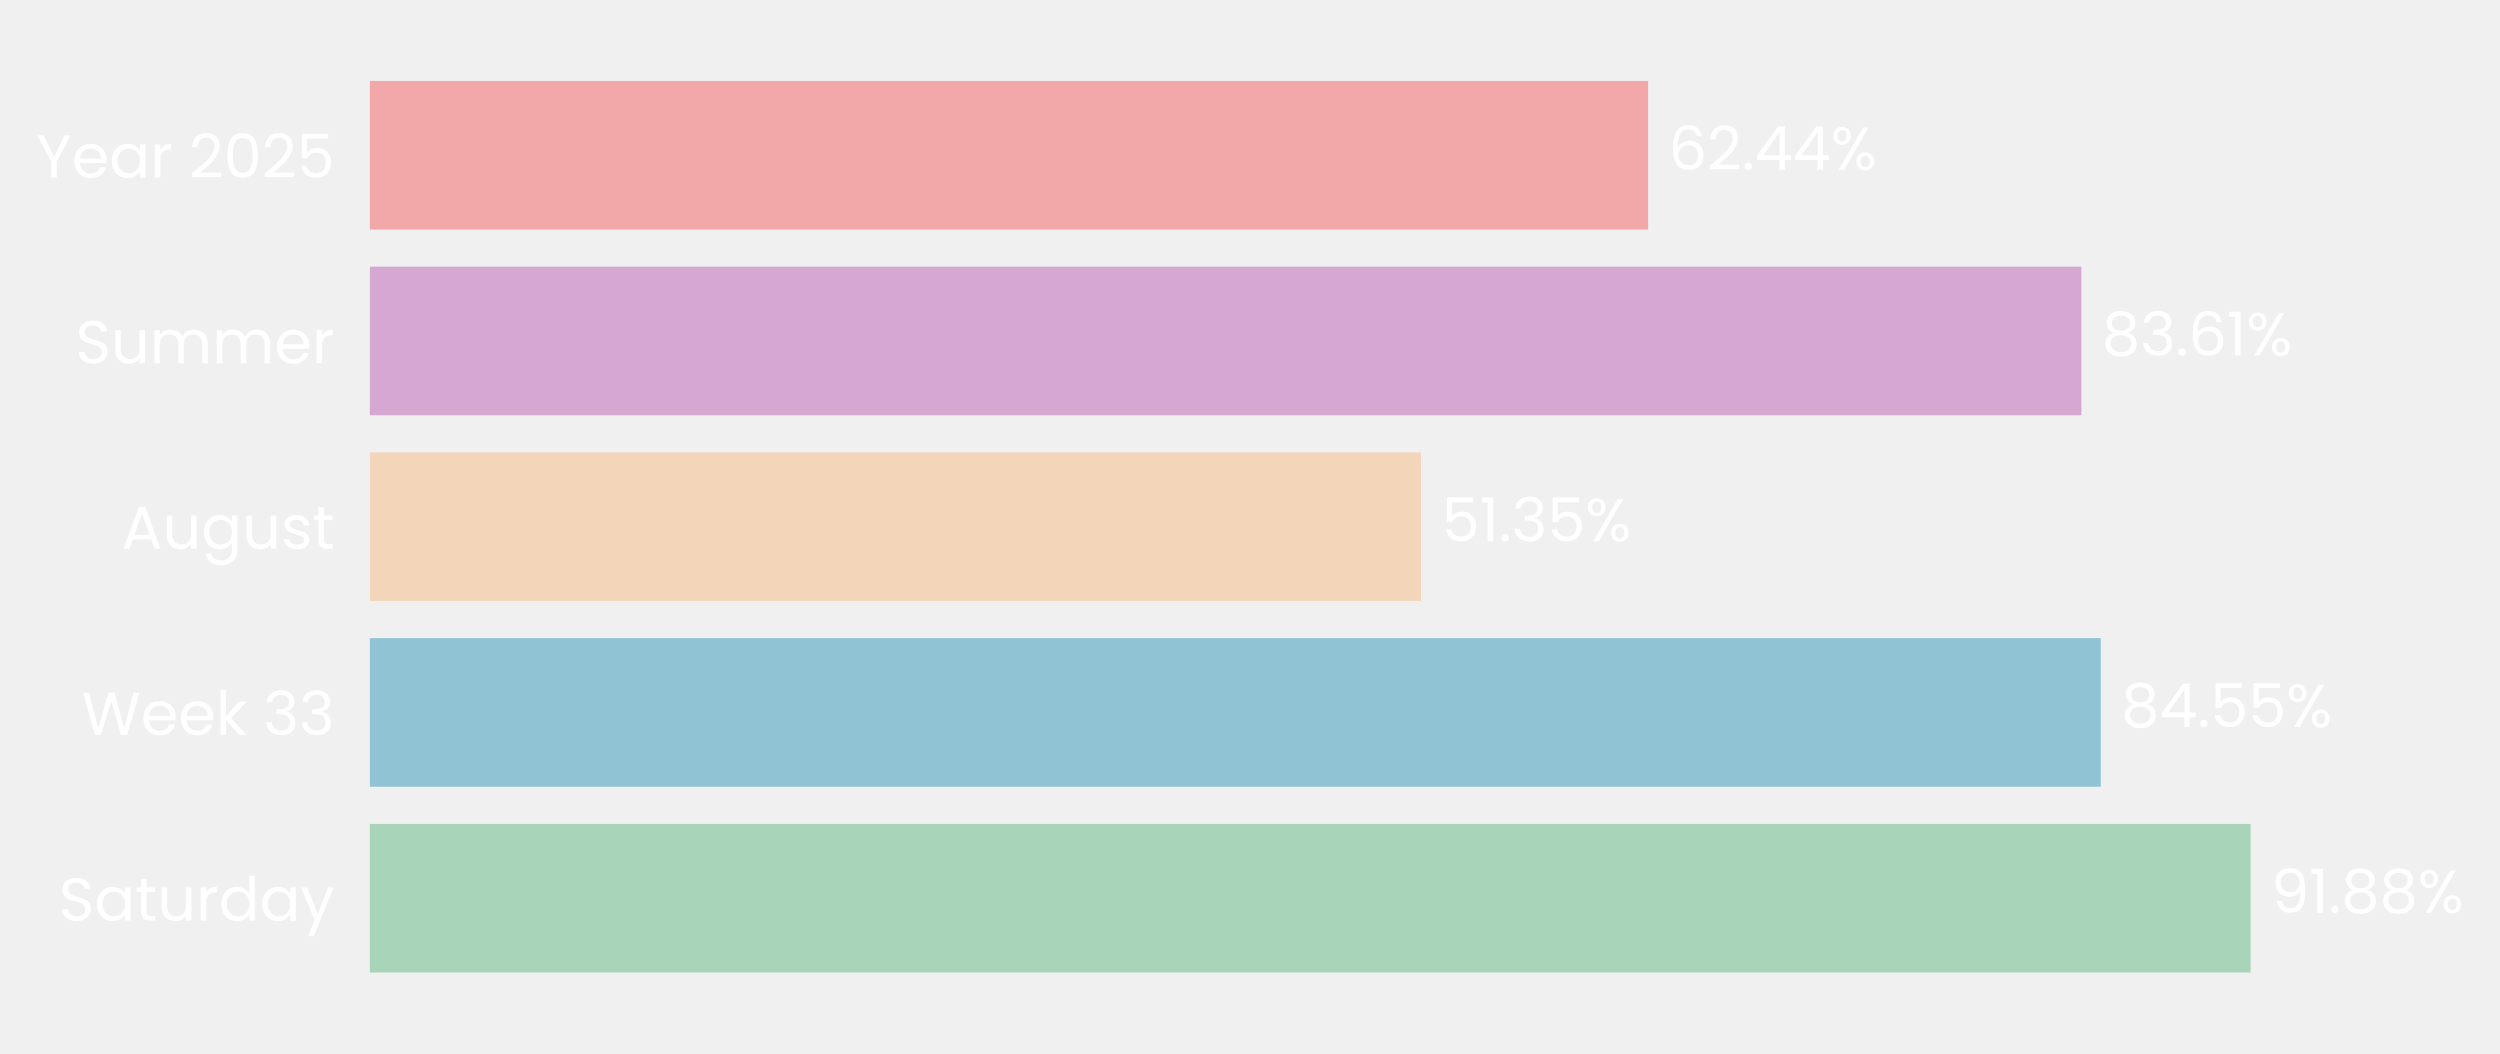
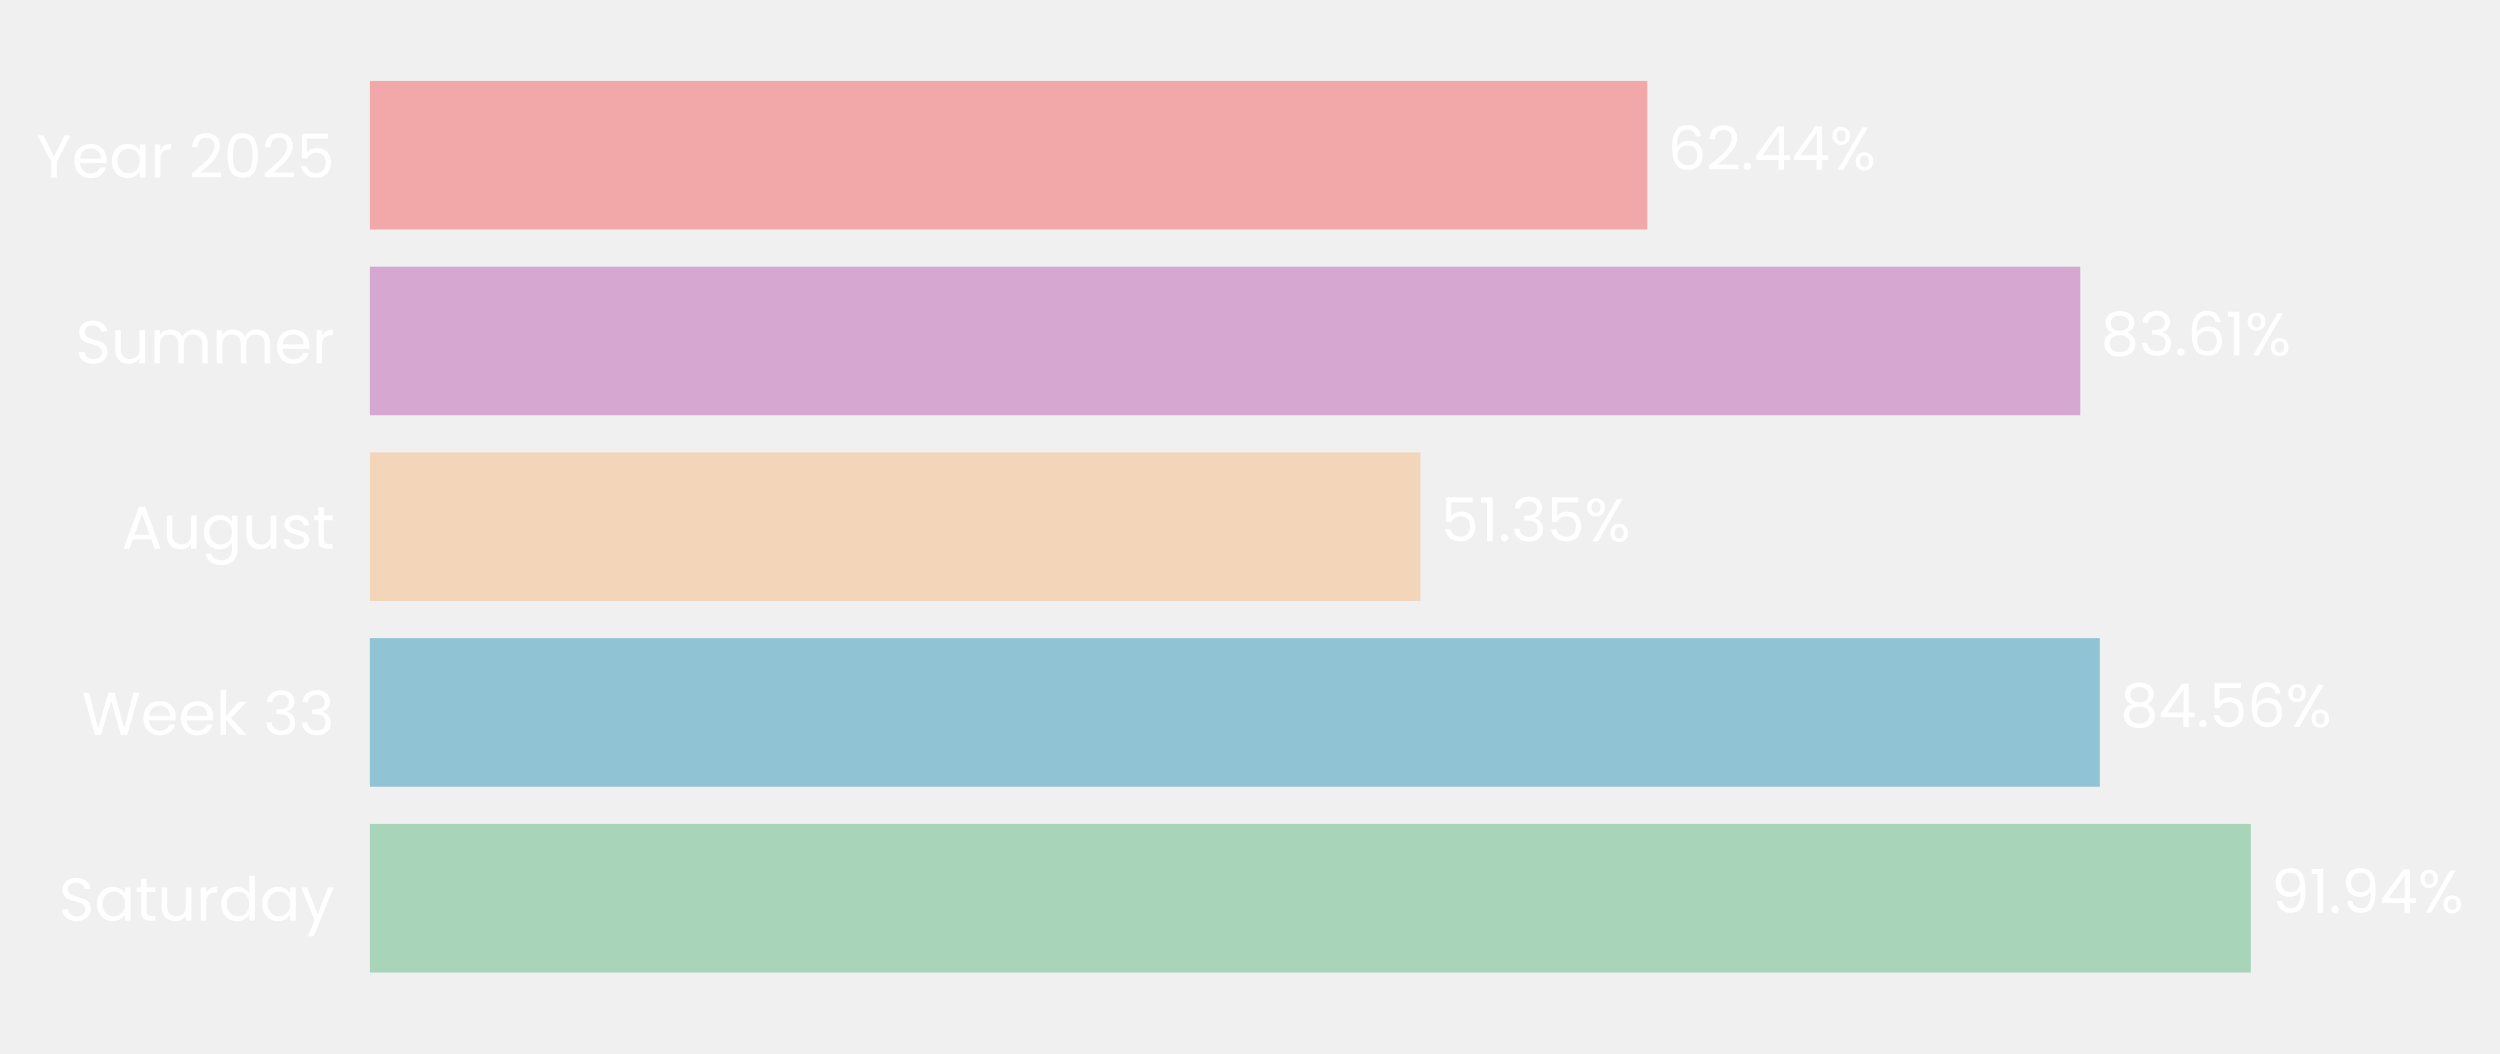
- <svg xmlns="http://www.w3.org/2000/svg" xmlns:xlink="http://www.w3.org/1999/xlink" width="495.532pt" height="208.8pt" viewBox="0 0 495.532 208.8" version="1.1">
+ <svg xmlns="http://www.w3.org/2000/svg" xmlns:xlink="http://www.w3.org/1999/xlink" width="495.528pt" height="208.8pt" viewBox="0 0 495.528 208.8" version="1.1">
  <defs>
    <style type="text/css">*{stroke-linejoin: round; stroke-linecap: butt}</style>
  </defs>
  <g id="figure_1">
    <g id="patch_1">
-       <path d="M 0 208.8  L 495.532 208.8  L 495.532 0  L 0 0  L 0 208.8  z " style="fill: none" />
+       <path d="M 0 208.8  L 495.528 208.8  L 495.528 0  L 0 0  L 0 208.8  z " style="fill: none" />
    </g>
    <g id="axes_1">
      <g id="patch_2">
-         <path d="M 73.311 201.6  L 479.072 201.6  L 479.072 7.2  L 73.311 7.2  L 73.311 201.6  z " style="fill: none" />
+         <path d="M 73.311 201.6  L 478.8 201.6  L 478.8 7.2  L 73.311 7.2  L 73.311 201.6  z " style="fill: none" />
      </g>
      <g id="patch_3">
-         <path d="M 73.311 192.764  L 446.103 192.764  L 446.103 163.309  L 73.311 163.309  z " clip-path="url(#pbe6468cc43)" style="fill: #a8d5ba" />
+         <path d="M 73.311 192.764  L 446.136 192.764  L 446.136 163.309  L 73.311 163.309  z " clip-path="url(#pf966e66a9d)" style="fill: #a8d5ba" />
      </g>
      <g id="patch_4">
-         <path d="M 73.311 155.945  L 416.396 155.945  L 416.396 126.491  L 73.311 126.491  z " clip-path="url(#pbe6468cc43)" style="fill: #90c3d4" />
+         <path d="M 73.311 155.945  L 416.207 155.945  L 416.207 126.491  L 73.311 126.491  z " clip-path="url(#pf966e66a9d)" style="fill: #90c3d4" />
      </g>
      <g id="patch_5">
-         <path d="M 73.311 119.127  L 281.672 119.127  L 281.672 89.673  L 73.311 89.673  z " clip-path="url(#pbe6468cc43)" style="fill: #f3d6ba" />
+         <path d="M 73.311 119.127  L 281.542 119.127  L 281.542 89.673  L 73.311 89.673  z " clip-path="url(#pf966e66a9d)" style="fill: #f3d6ba" />
      </g>
      <g id="patch_6">
-         <path d="M 73.311 82.309  L 412.557 82.309  L 412.557 52.855  L 73.311 52.855  z " clip-path="url(#pbe6468cc43)" style="fill: #d6a8d1" />
+         <path d="M 73.311 82.309  L 412.333 82.309  L 412.333 52.855  L 73.311 52.855  z " clip-path="url(#pf966e66a9d)" style="fill: #d6a8d1" />
      </g>
      <g id="patch_7">
-         <path d="M 73.311 45.491  L 326.682 45.491  L 326.682 16.036  L 73.311 16.036  z " clip-path="url(#pbe6468cc43)" style="fill: #f2a8a8" />
+         <path d="M 73.311 45.491  L 326.514 45.491  L 326.514 16.036  L 73.311 16.036  z " clip-path="url(#pf966e66a9d)" style="fill: #f2a8a8" />
      </g>
      <g id="matplotlib.axis_1">
        <g id="ytick_1">
          <g id="text_1">
            <g style="fill: #ffffff" transform="translate(11.65312 182.4764) scale(0.12 -0.12)">
              <defs>
                <path id="Poppins-Regular-53" d="M 1907 -45  Q 1466 -45 1117 112  Q 768 269 569 547  Q 371 826 365 1190  L 986 1190  Q 1018 877 1245 662  Q 1472 448 1907 448  Q 2323 448 2563 656  Q 2803 864 2803 1190  Q 2803 1446 2662 1606  Q 2522 1766 2310 1849  Q 2099 1933 1741 2029  Q 1299 2144 1033 2259  Q 768 2374 579 2620  Q 390 2867 390 3283  Q 390 3648 576 3929  Q 762 4211 1098 4364  Q 1434 4518 1869 4518  Q 2496 4518 2896 4204  Q 3296 3891 3347 3373  L 2707 3373  Q 2675 3629 2438 3824  Q 2202 4019 1811 4019  Q 1446 4019 1216 3830  Q 986 3642 986 3302  Q 986 3059 1123 2905  Q 1261 2752 1462 2672  Q 1664 2592 2029 2490  Q 2470 2368 2739 2249  Q 3008 2131 3200 1884  Q 3392 1638 3392 1216  Q 3392 890 3219 602  Q 3046 314 2707 134  Q 2368 -45 1907 -45  z " transform="scale(0.015625)" />
                <path id="Poppins-Regular-61" d="M 275 1766  Q 275 2304 492 2710  Q 710 3117 1091 3341  Q 1472 3565 1939 3565  Q 2400 3565 2739 3366  Q 3078 3168 3245 2867  L 3245 3507  L 3834 3507  L 3834 0  L 3245 0  L 3245 653  Q 3072 346 2729 144  Q 2387 -58 1933 -58  Q 1466 -58 1088 172  Q 710 403 492 819  Q 275 1235 275 1766  z M 3245 1760  Q 3245 2157 3085 2451  Q 2925 2746 2653 2902  Q 2381 3059 2054 3059  Q 1728 3059 1459 2905  Q 1190 2752 1030 2457  Q 870 2163 870 1766  Q 870 1363 1030 1065  Q 1190 768 1459 611  Q 1728 454 2054 454  Q 2381 454 2653 611  Q 2925 768 3085 1065  Q 3245 1363 3245 1760  z " transform="scale(0.015625)" />
                <path id="Poppins-Regular-74" d="M 1203 3027  L 1203 960  Q 1203 704 1312 598  Q 1421 493 1690 493  L 2118 493  L 2118 0  L 1594 0  Q 1107 0 864 224  Q 621 448 621 960  L 621 3027  L 166 3027  L 166 3507  L 621 3507  L 621 4390  L 1203 4390  L 1203 3507  L 2118 3507  L 2118 3027  L 1203 3027  z " transform="scale(0.015625)" />
                <path id="Poppins-Regular-75" d="M 3603 3507  L 3603 0  L 3021 0  L 3021 518  Q 2854 250 2556 99  Q 2259 -51 1901 -51  Q 1491 -51 1164 118  Q 838 288 649 627  Q 461 966 461 1453  L 461 3507  L 1037 3507  L 1037 1530  Q 1037 1011 1299 732  Q 1562 454 2016 454  Q 2483 454 2752 742  Q 3021 1030 3021 1581  L 3021 3507  L 3603 3507  z " transform="scale(0.015625)" />
                <path id="Poppins-Regular-72" d="M 1075 2938  Q 1229 3238 1513 3404  Q 1798 3571 2208 3571  L 2208 2970  L 2054 2970  Q 1075 2970 1075 1907  L 1075 0  L 493 0  L 493 3507  L 1075 3507  L 1075 2938  z " transform="scale(0.015625)" />
                <path id="Poppins-Regular-64" d="M 275 1766  Q 275 2304 492 2710  Q 710 3117 1091 3341  Q 1472 3565 1946 3565  Q 2355 3565 2707 3376  Q 3059 3187 3245 2880  L 3245 4736  L 3834 4736  L 3834 0  L 3245 0  L 3245 659  Q 3072 346 2733 144  Q 2394 -58 1939 -58  Q 1472 -58 1091 172  Q 710 403 492 819  Q 275 1235 275 1766  z M 3245 1760  Q 3245 2157 3085 2451  Q 2925 2746 2653 2902  Q 2381 3059 2054 3059  Q 1728 3059 1459 2905  Q 1190 2752 1030 2457  Q 870 2163 870 1766  Q 870 1363 1030 1065  Q 1190 768 1459 611  Q 1728 454 2054 454  Q 2381 454 2653 611  Q 2925 768 3085 1065  Q 3245 1363 3245 1760  z " transform="scale(0.015625)" />
                <path id="Poppins-Regular-79" d="M 3514 3507  L 1402 -1651  L 800 -1651  L 1491 38  L 77 3507  L 723 3507  L 1824 666  L 2912 3507  L 3514 3507  z " transform="scale(0.015625)" />
              </defs>
              <use xlink:href="#Poppins-Regular-53" />
              <use xlink:href="#Poppins-Regular-61" transform="translate(58.7 0)" />
              <use xlink:href="#Poppins-Regular-74" transform="translate(126.3 0)" />
              <use xlink:href="#Poppins-Regular-75" transform="translate(162.7 0)" />
              <use xlink:href="#Poppins-Regular-72" transform="translate(226.7 0)" />
              <use xlink:href="#Poppins-Regular-64" transform="translate(264 0)" />
              <use xlink:href="#Poppins-Regular-61" transform="translate(331.5999 0)" />
              <use xlink:href="#Poppins-Regular-79" transform="translate(399.1999 0)" />
            </g>
          </g>
        </g>
        <g id="ytick_2">
          <g id="text_2">
            <g style="fill: #ffffff" transform="translate(16.19813 145.6582) scale(0.12 -0.12)">
              <defs>
                <path id="Poppins-Regular-57" d="M 6099 4461  L 4806 0  L 4154 0  L 3117 3590  L 2042 0  L 1395 -6  L 147 4461  L 768 4461  L 1741 678  L 2816 4461  L 3469 4461  L 4493 691  L 5472 4461  L 6099 4461  z " transform="scale(0.015625)" />
                <path id="Poppins-Regular-65" d="M 3693 1888  Q 3693 1722 3674 1536  L 870 1536  Q 902 1018 1225 726  Q 1549 435 2010 435  Q 2387 435 2640 611  Q 2893 787 2995 1082  L 3622 1082  Q 3482 576 3059 259  Q 2637 -58 2010 -58  Q 1510 -58 1116 166  Q 723 390 499 803  Q 275 1216 275 1760  Q 275 2304 492 2713  Q 710 3123 1104 3344  Q 1498 3565 2010 3565  Q 2509 3565 2893 3347  Q 3277 3130 3485 2749  Q 3693 2368 3693 1888  z M 3091 2010  Q 3091 2342 2944 2582  Q 2797 2822 2544 2947  Q 2291 3072 1984 3072  Q 1542 3072 1232 2790  Q 922 2509 877 2010  L 3091 2010  z " transform="scale(0.015625)" />
                <path id="Poppins-Regular-6b" d="M 2451 0  L 1075 1549  L 1075 0  L 493 0  L 493 4736  L 1075 4736  L 1075 1952  L 2426 3507  L 3238 3507  L 1587 1760  L 3245 0  L 2451 0  z " transform="scale(0.015625)" />
                <path id="Poppins-Regular-20" transform="scale(0.015625)" />
                <path id="Poppins-Regular-33" d="M 384 3462  Q 429 4051 838 4384  Q 1248 4717 1901 4717  Q 2336 4717 2653 4560  Q 2970 4403 3133 4134  Q 3296 3866 3296 3526  Q 3296 3130 3069 2842  Q 2842 2554 2477 2470  L 2477 2438  Q 2893 2336 3136 2035  Q 3379 1734 3379 1248  Q 3379 883 3212 592  Q 3046 301 2713 134  Q 2381 -32 1914 -32  Q 1235 -32 800 323  Q 365 678 314 1331  L 877 1331  Q 922 947 1190 704  Q 1459 461 1907 461  Q 2355 461 2588 694  Q 2822 928 2822 1299  Q 2822 1779 2502 1990  Q 2182 2202 1536 2202  L 1389 2202  L 1389 2688  L 1542 2688  Q 2131 2694 2432 2883  Q 2733 3072 2733 3469  Q 2733 3808 2512 4013  Q 2291 4218 1882 4218  Q 1485 4218 1241 4013  Q 998 3808 954 3462  L 384 3462  z " transform="scale(0.015625)" />
              </defs>
              <use xlink:href="#Poppins-Regular-57" />
              <use xlink:href="#Poppins-Regular-65" transform="translate(97.59999 0)" />
              <use xlink:href="#Poppins-Regular-65" transform="translate(159.6 0)" />
              <use xlink:href="#Poppins-Regular-6b" transform="translate(221.6 0)" />
              <use xlink:href="#Poppins-Regular-20" transform="translate(273.0999 0)" />
              <use xlink:href="#Poppins-Regular-33" transform="translate(299.7999 0)" />
              <use xlink:href="#Poppins-Regular-33" transform="translate(358.6999 0)" />
            </g>
          </g>
        </g>
        <g id="ytick_3">
          <g id="text_3">
            <g style="fill: #ffffff" transform="translate(24.11812 108.78) scale(0.12 -0.12)">
              <defs>
                <path id="Poppins-Regular-41" d="M 3130 992  L 1184 992  L 826 0  L 211 0  L 1824 4435  L 2496 4435  L 4102 0  L 3488 0  L 3130 992  z M 2963 1466  L 2157 3718  L 1350 1466  L 2963 1466  z " transform="scale(0.015625)" />
                <path id="Poppins-Regular-67" d="M 1939 3565  Q 2394 3565 2736 3366  Q 3078 3168 3245 2867  L 3245 3507  L 3834 3507  L 3834 -77  Q 3834 -557 3629 -931  Q 3424 -1306 3043 -1517  Q 2662 -1728 2157 -1728  Q 1466 -1728 1005 -1401  Q 544 -1075 461 -512  L 1037 -512  Q 1133 -832 1433 -1027  Q 1734 -1222 2157 -1222  Q 2637 -1222 2941 -921  Q 3245 -621 3245 -77  L 3245 659  Q 3072 352 2733 147  Q 2394 -58 1939 -58  Q 1472 -58 1091 172  Q 710 403 492 819  Q 275 1235 275 1766  Q 275 2304 492 2710  Q 710 3117 1091 3341  Q 1472 3565 1939 3565  z M 3245 1760  Q 3245 2157 3085 2451  Q 2925 2746 2653 2902  Q 2381 3059 2054 3059  Q 1728 3059 1459 2905  Q 1190 2752 1030 2457  Q 870 2163 870 1766  Q 870 1363 1030 1065  Q 1190 768 1459 611  Q 1728 454 2054 454  Q 2381 454 2653 611  Q 2925 768 3085 1065  Q 3245 1363 3245 1760  z " transform="scale(0.015625)" />
                <path id="Poppins-Regular-73" d="M 1734 -58  Q 1331 -58 1011 80  Q 691 218 505 464  Q 320 710 301 1030  L 902 1030  Q 928 768 1149 601  Q 1370 435 1728 435  Q 2061 435 2253 582  Q 2445 730 2445 954  Q 2445 1184 2240 1296  Q 2035 1408 1606 1517  Q 1216 1619 969 1724  Q 723 1830 547 2038  Q 371 2246 371 2586  Q 371 2854 531 3078  Q 691 3302 985 3433  Q 1280 3565 1658 3565  Q 2240 3565 2598 3270  Q 2957 2976 2982 2464  L 2400 2464  Q 2381 2739 2179 2905  Q 1978 3072 1638 3072  Q 1325 3072 1139 2937  Q 954 2803 954 2586  Q 954 2413 1066 2301  Q 1178 2189 1347 2121  Q 1517 2054 1818 1971  Q 2195 1869 2432 1769  Q 2669 1670 2838 1472  Q 3008 1274 3014 954  Q 3014 666 2854 435  Q 2694 205 2403 73  Q 2112 -58 1734 -58  z " transform="scale(0.015625)" />
              </defs>
              <use xlink:href="#Poppins-Regular-41" />
              <use xlink:href="#Poppins-Regular-75" transform="translate(67.39999 0)" />
              <use xlink:href="#Poppins-Regular-67" transform="translate(131.4 0)" />
              <use xlink:href="#Poppins-Regular-75" transform="translate(199 0)" />
              <use xlink:href="#Poppins-Regular-73" transform="translate(263 0)" />
              <use xlink:href="#Poppins-Regular-74" transform="translate(315.2 0)" />
            </g>
          </g>
        </g>
        <g id="ytick_4">
          <g id="text_4">
            <g style="fill: #ffffff" transform="translate(14.95125 72.02182) scale(0.12 -0.12)">
              <defs>
                <path id="Poppins-Regular-6d" d="M 4710 3571  Q 5120 3571 5440 3401  Q 5760 3232 5945 2893  Q 6131 2554 6131 2067  L 6131 0  L 5555 0  L 5555 1984  Q 5555 2509 5296 2787  Q 5037 3066 4595 3066  Q 4141 3066 3872 2774  Q 3603 2483 3603 1933  L 3603 0  L 3027 0  L 3027 1984  Q 3027 2509 2768 2787  Q 2509 3066 2067 3066  Q 1613 3066 1344 2774  Q 1075 2483 1075 1933  L 1075 0  L 493 0  L 493 3507  L 1075 3507  L 1075 3002  Q 1248 3277 1539 3424  Q 1830 3571 2182 3571  Q 2624 3571 2963 3372  Q 3302 3174 3469 2790  Q 3616 3162 3955 3366  Q 4294 3571 4710 3571  z " transform="scale(0.015625)" />
              </defs>
              <use xlink:href="#Poppins-Regular-53" />
              <use xlink:href="#Poppins-Regular-75" transform="translate(58.7 0)" />
              <use xlink:href="#Poppins-Regular-6d" transform="translate(122.7 0)" />
              <use xlink:href="#Poppins-Regular-6d" transform="translate(225.7 0)" />
              <use xlink:href="#Poppins-Regular-65" transform="translate(328.7 0)" />
              <use xlink:href="#Poppins-Regular-72" transform="translate(390.6999 0)" />
            </g>
          </g>
        </g>
        <g id="ytick_5">
          <g id="text_5">
            <g style="fill: #ffffff" transform="translate(7.2 35.20364) scale(0.12 -0.12)">
              <defs>
                <path id="Poppins-Regular-59" d="M 3616 4461  L 2163 1683  L 2163 0  L 1581 0  L 1581 1683  L 122 4461  L 768 4461  L 1869 2202  L 2970 4461  L 3616 4461  z " transform="scale(0.015625)" />
                <path id="Poppins-Regular-32" d="M 326 467  Q 1139 1120 1600 1539  Q 2061 1958 2377 2416  Q 2694 2874 2694 3315  Q 2694 3731 2492 3971  Q 2291 4211 1843 4211  Q 1408 4211 1168 3939  Q 928 3667 909 3213  L 346 3213  Q 371 3930 780 4320  Q 1190 4710 1837 4710  Q 2496 4710 2883 4345  Q 3270 3981 3270 3341  Q 3270 2810 2953 2307  Q 2637 1805 2233 1424  Q 1830 1043 1203 538  L 3405 538  L 3405 51  L 326 51  L 326 467  z " transform="scale(0.015625)" />
                <path id="Poppins-Regular-30" d="M 397 2362  Q 397 3462 755 4080  Q 1114 4698 2010 4698  Q 2899 4698 3257 4080  Q 3616 3462 3616 2362  Q 3616 1242 3257 621  Q 2899 0 2010 0  Q 1114 0 755 621  Q 397 1242 397 2362  z M 3040 2362  Q 3040 2918 2966 3305  Q 2893 3693 2665 3929  Q 2438 4166 2010 4166  Q 1574 4166 1347 3929  Q 1120 3693 1046 3305  Q 973 2918 973 2362  Q 973 1786 1046 1395  Q 1120 1005 1347 768  Q 1574 531 2010 531  Q 2438 531 2665 768  Q 2893 1005 2966 1395  Q 3040 1786 3040 2362  z " transform="scale(0.015625)" />
                <path id="Poppins-Regular-35" d="M 3347 4122  L 1101 4122  L 1101 2662  Q 1248 2867 1536 2998  Q 1824 3130 2157 3130  Q 2688 3130 3021 2909  Q 3354 2688 3498 2339  Q 3642 1990 3642 1600  Q 3642 1139 3469 774  Q 3296 410 2941 198  Q 2586 -13 2061 -13  Q 1389 -13 973 332  Q 557 678 467 1254  L 1037 1254  Q 1120 890 1389 685  Q 1658 480 2067 480  Q 2573 480 2829 784  Q 3085 1088 3085 1587  Q 3085 2086 2829 2358  Q 2573 2630 2074 2630  Q 1734 2630 1481 2467  Q 1229 2304 1114 2022  L 563 2022  L 563 4634  L 3347 4634  L 3347 4122  z " transform="scale(0.015625)" />
              </defs>
              <use xlink:href="#Poppins-Regular-59" />
              <use xlink:href="#Poppins-Regular-65" transform="translate(58.39999 0)" />
              <use xlink:href="#Poppins-Regular-61" transform="translate(120.4 0)" />
              <use xlink:href="#Poppins-Regular-72" transform="translate(188 0)" />
              <use xlink:href="#Poppins-Regular-20" transform="translate(225.3 0)" />
              <use xlink:href="#Poppins-Regular-32" transform="translate(252 0)" />
              <use xlink:href="#Poppins-Regular-30" transform="translate(309.4999 0)" />
              <use xlink:href="#Poppins-Regular-32" transform="translate(372.2999 0)" />
              <use xlink:href="#Poppins-Regular-35" transform="translate(429.7999 0)" />
            </g>
          </g>
        </g>
      </g>
      <g id="text_6">
-         <g style="fill: #ffffff" transform="translate(450.1611 180.9164) scale(0.12 -0.12)">
+         <g style="fill: #ffffff" transform="translate(450.1907 180.9164) scale(0.12 -0.12)">
          <defs>
            <path id="Poppins-Regular-39" d="M 1146 1242  Q 1210 877 1443 678  Q 1677 480 2074 480  Q 2605 480 2857 896  Q 3110 1312 3098 2298  Q 2963 2010 2649 1846  Q 2336 1683 1952 1683  Q 1523 1683 1187 1859  Q 851 2035 659 2374  Q 467 2714 467 3194  Q 467 3878 864 4297  Q 1261 4717 1990 4717  Q 2886 4717 3248 4134  Q 3610 3552 3610 2400  Q 3610 1594 3466 1069  Q 3322 544 2979 269  Q 2637 -6 2042 -6  Q 1389 -6 1024 346  Q 659 698 608 1242  L 1146 1242  z M 2048 2176  Q 2477 2176 2752 2441  Q 3027 2707 3027 3162  Q 3027 3642 2758 3936  Q 2490 4230 2003 4230  Q 1555 4230 1289 3948  Q 1024 3667 1024 3206  Q 1024 2739 1286 2457  Q 1549 2176 2048 2176  z " transform="scale(0.015625)" />
            <path id="Poppins-Regular-31" d="M 243 4096  L 243 4627  L 1446 4627  L 1446 0  L 858 0  L 858 4096  L 243 4096  z " transform="scale(0.015625)" />
            <path id="Poppins-Regular-2e" d="M 678 -38  Q 512 -38 397 77  Q 282 192 282 358  Q 282 525 397 640  Q 512 755 678 755  Q 838 755 950 640  Q 1062 525 1062 358  Q 1062 192 950 77  Q 838 -38 678 -38  z " transform="scale(0.015625)" />
-             <path id="Poppins-Regular-38" d="M 1242 2406  Q 883 2547 691 2816  Q 499 3085 499 3469  Q 499 3814 672 4092  Q 845 4371 1187 4534  Q 1530 4698 2016 4698  Q 2502 4698 2844 4534  Q 3187 4371 3363 4092  Q 3539 3814 3539 3469  Q 3539 3098 3340 2819  Q 3142 2541 2797 2406  Q 3194 2285 3427 1981  Q 3661 1677 3661 1248  Q 3661 832 3456 521  Q 3251 211 2876 41  Q 2502 -128 2016 -128  Q 1530 -128 1162 41  Q 794 211 589 521  Q 384 832 384 1248  Q 384 1677 614 1984  Q 845 2291 1242 2406  z M 2976 3398  Q 2976 3789 2720 4000  Q 2464 4211 2016 4211  Q 1574 4211 1318 4000  Q 1062 3789 1062 3392  Q 1062 3034 1328 2816  Q 1594 2598 2016 2598  Q 2445 2598 2710 2819  Q 2976 3040 2976 3398  z M 2016 2150  Q 1542 2150 1241 1929  Q 941 1709 941 1267  Q 941 858 1232 608  Q 1523 358 2016 358  Q 2509 358 2797 608  Q 3085 858 3085 1267  Q 3085 1696 2790 1923  Q 2496 2150 2016 2150  z " transform="scale(0.015625)" />
+             <path id="Poppins-Regular-34" d="M 256 1030  L 256 1472  L 2502 4582  L 3200 4582  L 3200 1536  L 3840 1536  L 3840 1030  L 3200 1030  L 3200 0  L 2624 0  L 2624 1030  L 256 1030  z M 2650 3974  L 928 1536  L 2650 1536  L 2650 3974  z " transform="scale(0.015625)" />
            <path id="Poppins-Regular-25" d="M 269 3584  Q 269 4019 531 4278  Q 794 4538 1203 4538  Q 1613 4538 1875 4278  Q 2138 4019 2138 3584  Q 2138 3142 1875 2883  Q 1613 2624 1203 2624  Q 794 2624 531 2883  Q 269 3142 269 3584  z M 4006 4467  L 1414 0  L 838 0  L 3430 4467  L 4006 4467  z M 1203 4179  Q 986 4179 861 4028  Q 736 3878 736 3584  Q 736 3290 861 3136  Q 986 2982 1203 2982  Q 1421 2982 1549 3139  Q 1677 3296 1677 3584  Q 1677 3878 1549 4028  Q 1421 4179 1203 4179  z M 2720 883  Q 2720 1325 2982 1584  Q 3245 1843 3654 1843  Q 4064 1843 4323 1584  Q 4582 1325 4582 883  Q 4582 448 4323 185  Q 4064 -77 3654 -77  Q 3245 -77 2982 182  Q 2720 442 2720 883  z M 3648 1478  Q 3430 1478 3302 1328  Q 3174 1178 3174 883  Q 3174 595 3302 444  Q 3430 294 3648 294  Q 3866 294 3994 444  Q 4122 595 4122 883  Q 4122 1178 3994 1328  Q 3866 1478 3648 1478  z " transform="scale(0.015625)" />
          </defs>
          <use xlink:href="#Poppins-Regular-39" />
          <use xlink:href="#Poppins-Regular-31" transform="translate(62.99999 0)" />
          <use xlink:href="#Poppins-Regular-2e" transform="translate(94.99997 0)" />
-           <use xlink:href="#Poppins-Regular-38" transform="translate(116 0)" />
-           <use xlink:href="#Poppins-Regular-38" transform="translate(179.0999 0)" />
-           <use xlink:href="#Poppins-Regular-25" transform="translate(242.1999 0)" />
+           <use xlink:href="#Poppins-Regular-39" transform="translate(116 0)" />
+           <use xlink:href="#Poppins-Regular-34" transform="translate(178.9999 0)" />
+           <use xlink:href="#Poppins-Regular-25" transform="translate(241.8999 0)" />
        </g>
      </g>
      <g id="text_7">
-         <g style="fill: #ffffff" transform="translate(420.4536 144.0982) scale(0.12 -0.12)">
+         <g style="fill: #ffffff" transform="translate(420.2618 144.0982) scale(0.12 -0.12)">
          <defs>
-             <path id="Poppins-Regular-34" d="M 256 1030  L 256 1472  L 2502 4582  L 3200 4582  L 3200 1536  L 3840 1536  L 3840 1030  L 3200 1030  L 3200 0  L 2624 0  L 2624 1030  L 256 1030  z M 2650 3974  L 928 1536  L 2650 1536  L 2650 3974  z " transform="scale(0.015625)" />
+             <path id="Poppins-Regular-38" d="M 1242 2406  Q 883 2547 691 2816  Q 499 3085 499 3469  Q 499 3814 672 4092  Q 845 4371 1187 4534  Q 1530 4698 2016 4698  Q 2502 4698 2844 4534  Q 3187 4371 3363 4092  Q 3539 3814 3539 3469  Q 3539 3098 3340 2819  Q 3142 2541 2797 2406  Q 3194 2285 3427 1981  Q 3661 1677 3661 1248  Q 3661 832 3456 521  Q 3251 211 2876 41  Q 2502 -128 2016 -128  Q 1530 -128 1162 41  Q 794 211 589 521  Q 384 832 384 1248  Q 384 1677 614 1984  Q 845 2291 1242 2406  z M 2976 3398  Q 2976 3789 2720 4000  Q 2464 4211 2016 4211  Q 1574 4211 1318 4000  Q 1062 3789 1062 3392  Q 1062 3034 1328 2816  Q 1594 2598 2016 2598  Q 2445 2598 2710 2819  Q 2976 3040 2976 3398  z M 2016 2150  Q 1542 2150 1241 1929  Q 941 1709 941 1267  Q 941 858 1232 608  Q 1523 358 2016 358  Q 2509 358 2797 608  Q 3085 858 3085 1267  Q 3085 1696 2790 1923  Q 2496 2150 2016 2150  z " transform="scale(0.015625)" />
+             <path id="Poppins-Regular-36" d="M 2976 3526  Q 2835 4237 2099 4237  Q 1530 4237 1248 3798  Q 966 3360 973 2355  Q 1120 2688 1462 2877  Q 1805 3066 2227 3066  Q 2886 3066 3280 2656  Q 3674 2246 3674 1523  Q 3674 1088 3504 742  Q 3334 397 2992 192  Q 2650 -13 2163 -13  Q 1504 -13 1133 281  Q 762 576 614 1094  Q 467 1613 467 2374  Q 467 4723 2106 4723  Q 2733 4723 3091 4384  Q 3450 4045 3514 3526  L 2976 3526  z M 2106 2573  Q 1830 2573 1587 2461  Q 1344 2349 1193 2121  Q 1043 1894 1043 1568  Q 1043 1082 1324 778  Q 1606 474 2131 474  Q 2579 474 2844 752  Q 3110 1030 3110 1504  Q 3110 2003 2854 2288  Q 2598 2573 2106 2573  z " transform="scale(0.015625)" />
          </defs>
          <use xlink:href="#Poppins-Regular-38" />
          <use xlink:href="#Poppins-Regular-34" transform="translate(63.09999 0)" />
          <use xlink:href="#Poppins-Regular-2e" transform="translate(126 0)" />
          <use xlink:href="#Poppins-Regular-35" transform="translate(147 0)" />
-           <use xlink:href="#Poppins-Regular-35" transform="translate(209.8 0)" />
-           <use xlink:href="#Poppins-Regular-25" transform="translate(272.5999 0)" />
+           <use xlink:href="#Poppins-Regular-36" transform="translate(209.8 0)" />
+           <use xlink:href="#Poppins-Regular-25" transform="translate(273.2999 0)" />
        </g>
      </g>
      <g id="text_8">
-         <g style="fill: #ffffff" transform="translate(285.73 107.28) scale(0.12 -0.12)">
+         <g style="fill: #ffffff" transform="translate(285.5971 107.28) scale(0.12 -0.12)">
          <use xlink:href="#Poppins-Regular-35" />
          <use xlink:href="#Poppins-Regular-31" transform="translate(62.79999 0)" />
          <use xlink:href="#Poppins-Regular-2e" transform="translate(94.79997 0)" />
          <use xlink:href="#Poppins-Regular-33" transform="translate(115.8 0)" />
          <use xlink:href="#Poppins-Regular-35" transform="translate(174.7 0)" />
          <use xlink:href="#Poppins-Regular-25" transform="translate(237.4999 0)" />
        </g>
      </g>
      <g id="text_9">
-         <g style="fill: #ffffff" transform="translate(416.6142 70.46182) scale(0.12 -0.12)">
-           <defs>
-             <path id="Poppins-Regular-36" d="M 2976 3526  Q 2835 4237 2099 4237  Q 1530 4237 1248 3798  Q 966 3360 973 2355  Q 1120 2688 1462 2877  Q 1805 3066 2227 3066  Q 2886 3066 3280 2656  Q 3674 2246 3674 1523  Q 3674 1088 3504 742  Q 3334 397 2992 192  Q 2650 -13 2163 -13  Q 1504 -13 1133 281  Q 762 576 614 1094  Q 467 1613 467 2374  Q 467 4723 2106 4723  Q 2733 4723 3091 4384  Q 3450 4045 3514 3526  L 2976 3526  z M 2106 2573  Q 1830 2573 1587 2461  Q 1344 2349 1193 2121  Q 1043 1894 1043 1568  Q 1043 1082 1324 778  Q 1606 474 2131 474  Q 2579 474 2844 752  Q 3110 1030 3110 1504  Q 3110 2003 2854 2288  Q 2598 2573 2106 2573  z " transform="scale(0.015625)" />
-           </defs>
+         <g style="fill: #ffffff" transform="translate(416.3878 70.46182) scale(0.12 -0.12)">
          <use xlink:href="#Poppins-Regular-38" />
          <use xlink:href="#Poppins-Regular-33" transform="translate(63.09999 0)" />
          <use xlink:href="#Poppins-Regular-2e" transform="translate(122 0)" />
          <use xlink:href="#Poppins-Regular-36" transform="translate(143 0)" />
          <use xlink:href="#Poppins-Regular-31" transform="translate(206.5 0)" />
          <use xlink:href="#Poppins-Regular-25" transform="translate(238.4999 0)" />
        </g>
      </g>
      <g id="text_10">
-         <g style="fill: #ffffff" transform="translate(330.7397 33.64364) scale(0.12 -0.12)">
+         <g style="fill: #ffffff" transform="translate(330.5684 33.64364) scale(0.12 -0.12)">
          <use xlink:href="#Poppins-Regular-36" />
          <use xlink:href="#Poppins-Regular-32" transform="translate(63.49999 0)" />
          <use xlink:href="#Poppins-Regular-2e" transform="translate(121 0)" />
          <use xlink:href="#Poppins-Regular-34" transform="translate(142 0)" />
          <use xlink:href="#Poppins-Regular-34" transform="translate(204.8999 0)" />
          <use xlink:href="#Poppins-Regular-25" transform="translate(267.7999 0)" />
        </g>
      </g>
    </g>
  </g>
  <defs>
-     <clipPath id="pbe6468cc43">
-       <rect x="73.311" y="7.2" width="405.76" height="194.4" />
+     <clipPath id="pf966e66a9d">
+       <rect x="73.311" y="7.2" width="405.489" height="194.4" />
    </clipPath>
  </defs>
</svg>
